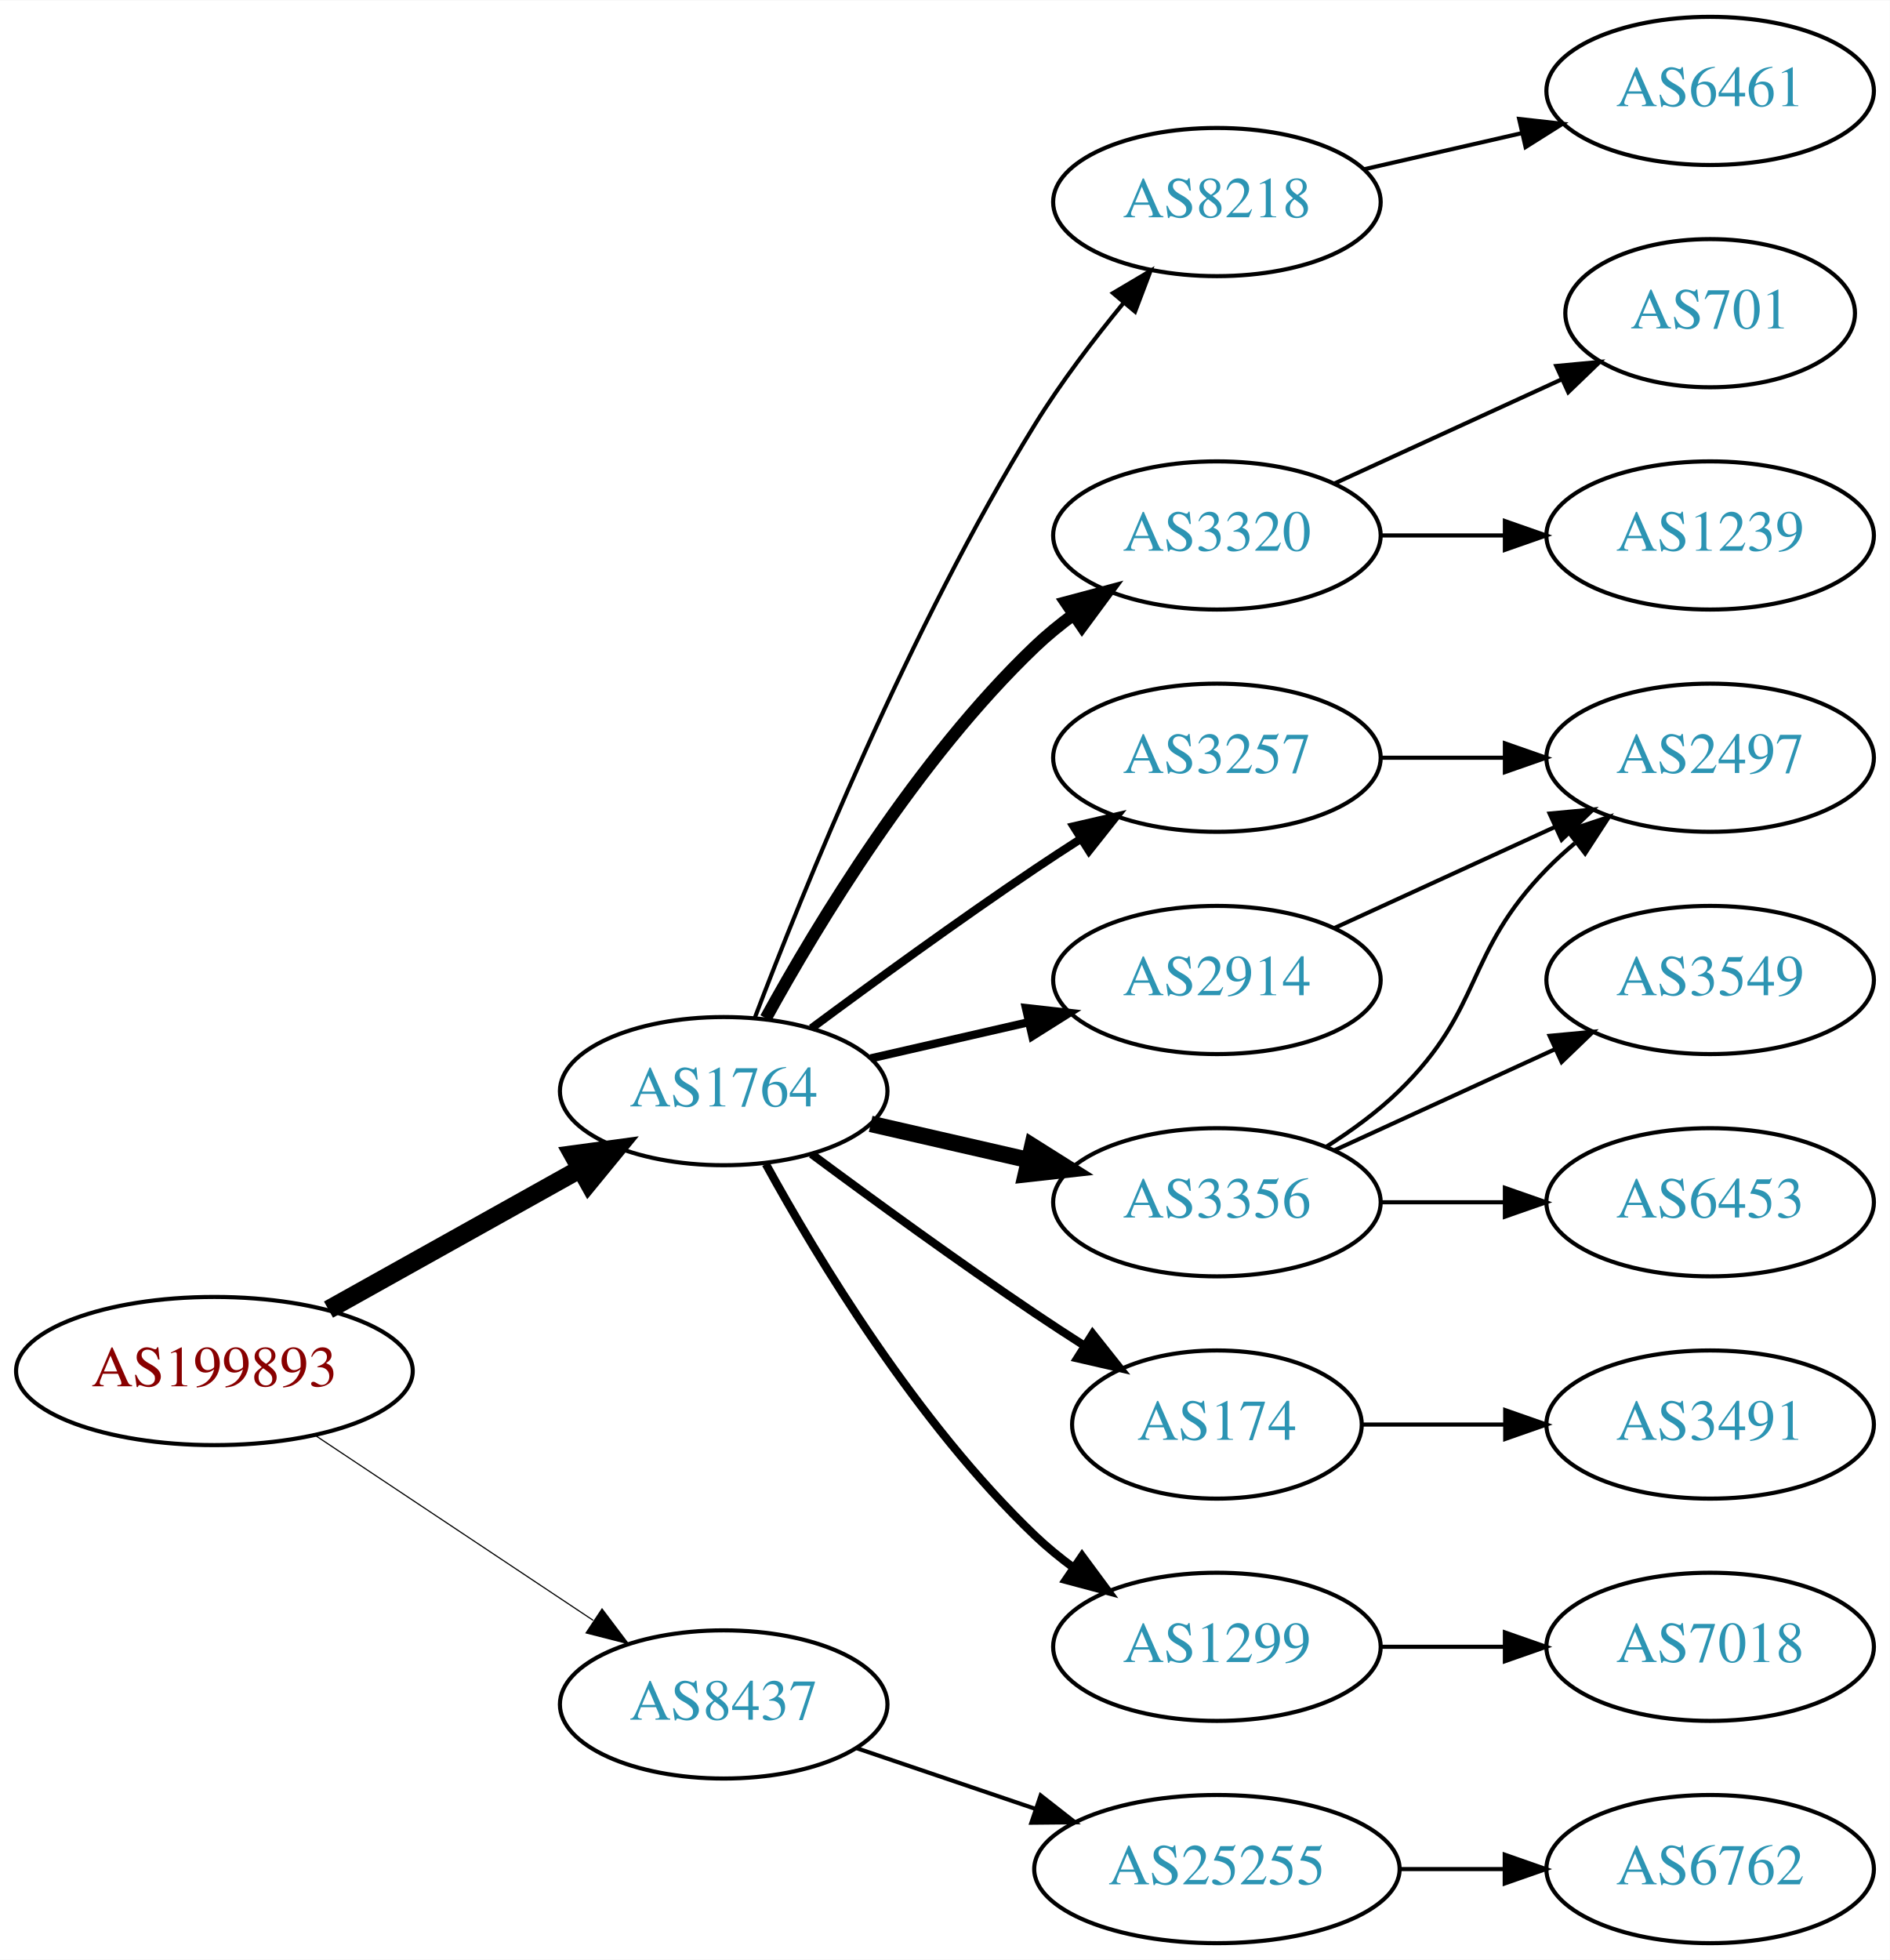
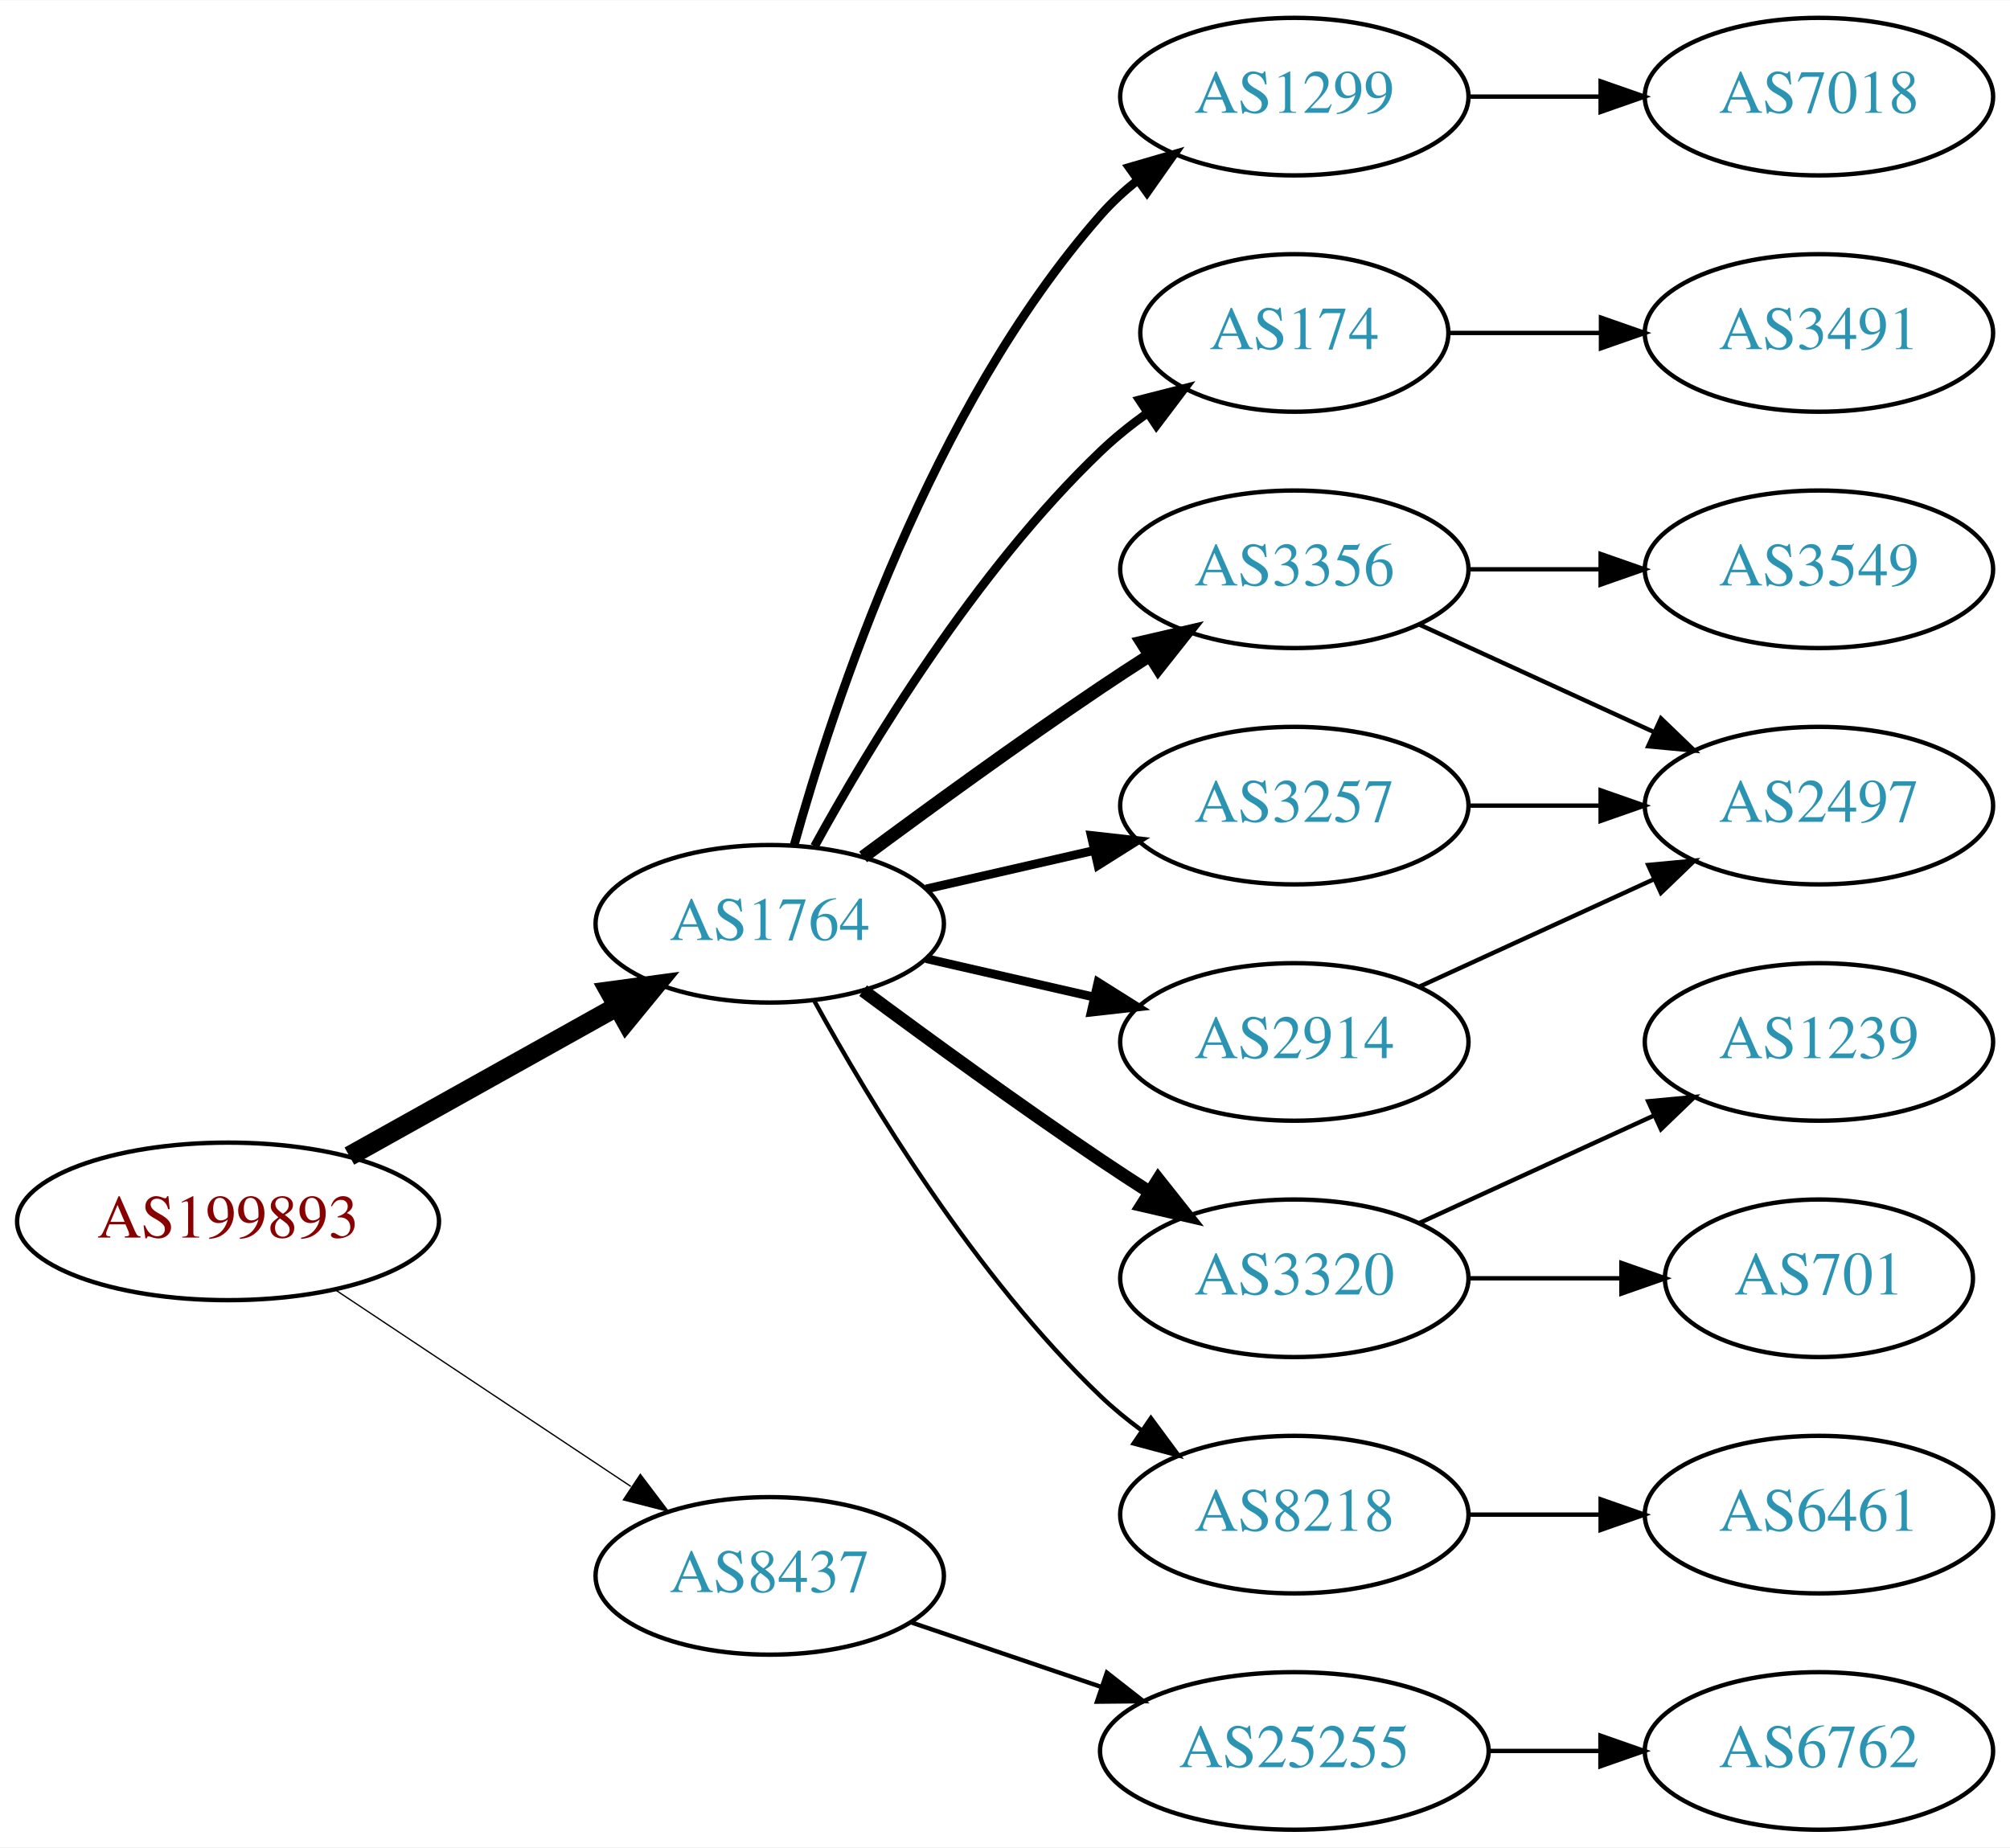
- <svg xmlns="http://www.w3.org/2000/svg" xmlns:xlink="http://www.w3.org/1999/xlink" width="459pt" height="476pt" viewBox="0.00 0.00 459.17 476.00">
-   <g id="graph0" class="graph" transform="scale(1 1) rotate(0) translate(4 472)">
-     <polygon fill="white" stroke="none" points="-4,4 -4,-472 455.17,-472 455.17,4 -4,4" />
+ <svg xmlns="http://www.w3.org/2000/svg" xmlns:xlink="http://www.w3.org/1999/xlink" width="459pt" height="422pt" viewBox="0.00 0.00 459.17 422.00">
+   <g id="graph0" class="graph" transform="scale(1 1) rotate(0) translate(4 418)">
+     <polygon fill="white" stroke="none" points="-4,4 -4,-418 455.17,-418 455.17,4 -4,4" />
    <g id="node1" class="node">
      <g id="a_node1">
        <a xlink:href="/asn/199893" xlink:title="AS199893 ~ Pensionsversicherungsanstalt [AT]">
          <ellipse fill="#ffffff" stroke="black" cx="48.096" cy="-139" rx="48.192" ry="18" />
          <text text-anchor="middle" x="48.096" y="-135.3" font-family="Times,serif" font-size="14.00" fill="#880000">AS199893</text>
        </a>
      </g>
    </g>
    <g id="node2" class="node">
      <g id="a_node2">
        <a xlink:href="/asn/1764" xlink:title="AS1764 ~ NEXTLAYER-AS [AT]">
          <ellipse fill="#ffffff" stroke="black" cx="171.838" cy="-207" rx="39.794" ry="18" />
          <text text-anchor="middle" x="171.838" y="-203.3" font-family="Times,serif" font-size="14.00" fill="#2c94b3">AS1764</text>
        </a>
      </g>
    </g>
    <g id="edge1" class="edge">
      <path fill="none" stroke="black" stroke-width="4.5" d="M75.813,-153.923C93.819,-163.981 117.721,-177.331 137.048,-188.126" />
      <polygon fill="black" stroke="black" stroke-width="4.5" points="135.194,-191.601 145.845,-193.04 139.034,-184.726 135.194,-191.601" />
    </g>
    <g id="node3" class="node">
      <g id="a_node3">
        <a xlink:href="/asn/8437" xlink:title="AS8437 ~ Hutchison Drei Austria GmbH [AT]">
          <ellipse fill="#ffffff" stroke="black" cx="171.838" cy="-58" rx="39.794" ry="18" />
          <text text-anchor="middle" x="171.838" y="-54.3" font-family="Times,serif" font-size="14.00" fill="#2c94b3">AS8437</text>
        </a>
      </g>
    </g>
    <g id="edge2" class="edge">
-       <path fill="none" stroke="black" stroke-width="0.281" d="M72.569,-123.382C91.795,-110.591 119.147,-92.392 140.115,-78.441" />
-       <polygon fill="black" stroke="black" stroke-width="0.281" points="142.281,-81.204 148.668,-72.751 138.403,-75.376 142.281,-81.204" />
+       <path fill="none" stroke="black" stroke-width="0.3" d="M72.569,-123.382C91.795,-110.591 119.147,-92.392 140.115,-78.441" />
+       <polygon fill="black" stroke="black" stroke-width="0.3" points="142.281,-81.204 148.668,-72.751 138.403,-75.376 142.281,-81.204" />
    </g>
    <g id="node4" class="node">
      <g id="a_node4">
-         <a xlink:href="/asn/8218" xlink:title="AS8218 ~ legacy Neotelecoms [FR]">
-           <ellipse fill="#ffffff" stroke="black" cx="291.681" cy="-423" rx="39.794" ry="18" />
-           <text text-anchor="middle" x="291.681" y="-419.3" font-family="Times,serif" font-size="14.00" fill="#2c94b3">AS8218</text>
+         <a xlink:href="/asn/1299" xlink:title="AS1299 ~ Telia Carrier [EU]">
+           <ellipse fill="#ffffff" stroke="black" cx="291.681" cy="-396" rx="39.794" ry="18" />
+           <text text-anchor="middle" x="291.681" y="-392.3" font-family="Times,serif" font-size="14.00" fill="#2c94b3">AS1299</text>
        </a>
      </g>
    </g>
    <g id="edge3" class="edge">
-       <path fill="none" stroke="black" d="M179.365,-224.733C190.976,-255.318 216.894,-319.466 247.484,-369 253.763,-379.167 261.689,-389.591 269.032,-398.535" />
-       <polygon fill="black" stroke="black" points="266.433,-400.882 275.548,-406.283 271.791,-396.377 266.433,-400.882" />
+       <path fill="none" stroke="black" stroke-width="2" d="M177.411,-224.946C186.317,-256.995 208.601,-324.842 247.484,-369 249.968,-371.821 252.818,-374.449 255.844,-376.871" />
+       <polygon fill="black" stroke="black" stroke-width="2" points="253.961,-379.828 264.133,-382.791 258.029,-374.131 253.961,-379.828" />
    </g>
    <g id="node5" class="node">
      <g id="a_node5">
-         <a xlink:href="/asn/3320" xlink:title="AS3320 ~ DTAG [DE]">
-           <ellipse fill="#ffffff" stroke="black" cx="291.681" cy="-342" rx="39.794" ry="18" />
-           <text text-anchor="middle" x="291.681" y="-338.3" font-family="Times,serif" font-size="14.00" fill="#2c94b3">AS3320</text>
+         <a xlink:href="/asn/174" xlink:title="AS174 ~ Cogent Communications [US]">
+           <ellipse fill="#ffffff" stroke="black" cx="291.681" cy="-342" rx="35.194" ry="18" />
+           <text text-anchor="middle" x="291.681" y="-338.3" font-family="Times,serif" font-size="14.00" fill="#2c94b3">AS174</text>
        </a>
      </g>
    </g>
    <g id="edge4" class="edge">
-       <path fill="none" stroke="black" stroke-width="3" d="M182.079,-224.713C194.625,-247.561 218.802,-287.611 247.484,-315 250.353,-317.739 253.542,-320.347 256.851,-322.785" />
-       <polygon fill="black" stroke="black" stroke-width="3" points="254.974,-325.742 265.21,-328.477 258.914,-319.956 254.974,-325.742" />
+       <path fill="none" stroke="black" stroke-width="2" d="M182.079,-224.713C194.625,-247.561 218.802,-287.611 247.484,-315 250.738,-318.107 254.405,-321.046 258.192,-323.76" />
+       <polygon fill="black" stroke="black" stroke-width="2" points="256.294,-326.701 266.56,-329.322 260.169,-320.872 256.294,-326.701" />
    </g>
    <g id="node6" class="node">
      <g id="a_node6">
-         <a xlink:href="/asn/3257" xlink:title="AS3257 ~ GTT [DE]">
+         <a xlink:href="/asn/3356" xlink:title="AS3356 ~ Level 3 Parent, LLC [US]">
          <ellipse fill="#ffffff" stroke="black" cx="291.681" cy="-288" rx="39.794" ry="18" />
-           <text text-anchor="middle" x="291.681" y="-284.3" font-family="Times,serif" font-size="14.00" fill="#2c94b3">AS3257</text>
+           <text text-anchor="middle" x="291.681" y="-284.3" font-family="Times,serif" font-size="14.00" fill="#2c94b3">AS3356</text>
        </a>
      </g>
    </g>
    <g id="edge5" class="edge">
-       <path fill="none" stroke="black" stroke-width="2" d="M193.168,-222.277C208.031,-233.304 228.775,-248.407 247.484,-261 251.033,-263.389 254.784,-265.839 258.532,-268.242" />
-       <polygon fill="black" stroke="black" stroke-width="2" points="256.858,-271.325 267.181,-273.712 260.6,-265.409 256.858,-271.325" />
+       <path fill="none" stroke="black" stroke-width="3" d="M193.168,-222.277C208.031,-233.304 228.775,-248.407 247.484,-261 251.033,-263.389 254.784,-265.839 258.532,-268.242" />
+       <polygon fill="black" stroke="black" stroke-width="3" points="256.858,-271.325 267.181,-273.712 260.6,-265.409 256.858,-271.325" />
    </g>
    <g id="node7" class="node">
      <g id="a_node7">
-         <a xlink:href="/asn/174" xlink:title="AS174 ~ Cogent Communications [US]">
-           <ellipse fill="#ffffff" stroke="black" cx="291.681" cy="-126" rx="35.194" ry="18" />
-           <text text-anchor="middle" x="291.681" y="-122.3" font-family="Times,serif" font-size="14.00" fill="#2c94b3">AS174</text>
+         <a xlink:href="/asn/3257" xlink:title="AS3257 ~ GTT [DE]">
+           <ellipse fill="#ffffff" stroke="black" cx="291.681" cy="-234" rx="39.794" ry="18" />
+           <text text-anchor="middle" x="291.681" y="-230.3" font-family="Times,serif" font-size="14.00" fill="#2c94b3">AS3257</text>
        </a>
      </g>
    </g>
    <g id="edge6" class="edge">
-       <path fill="none" stroke="black" stroke-width="2" d="M193.168,-191.723C208.031,-180.696 228.775,-165.593 247.484,-153 251.302,-150.431 255.352,-147.79 259.382,-145.214" />
-       <polygon fill="black" stroke="black" stroke-width="2" points="261.486,-148.025 268.076,-139.729 257.751,-142.105 261.486,-148.025" />
+       <path fill="none" stroke="black" stroke-width="2" d="M207.557,-214.955C219.557,-217.704 233.178,-220.825 245.871,-223.733" />
+       <polygon fill="black" stroke="black" stroke-width="2" points="245.273,-227.187 255.802,-226.009 246.836,-220.364 245.273,-227.187" />
    </g>
    <g id="node8" class="node">
      <g id="a_node8">
-         <a xlink:href="/asn/2914" xlink:title="AS2914 ~ NTT America, Inc. [US]">
-           <ellipse fill="#ffffff" stroke="black" cx="291.681" cy="-234" rx="39.794" ry="18" />
-           <text text-anchor="middle" x="291.681" y="-230.3" font-family="Times,serif" font-size="14.00" fill="#2c94b3">AS2914</text>
+         <a xlink:href="/asn/3320" xlink:title="AS3320 ~ DTAG [DE]">
+           <ellipse fill="#ffffff" stroke="black" cx="291.681" cy="-126" rx="39.794" ry="18" />
+           <text text-anchor="middle" x="291.681" y="-122.3" font-family="Times,serif" font-size="14.00" fill="#2c94b3">AS3320</text>
        </a>
      </g>
    </g>
    <g id="edge7" class="edge">
-       <path fill="none" stroke="black" stroke-width="2" d="M207.557,-214.955C219.557,-217.704 233.178,-220.825 245.871,-223.733" />
-       <polygon fill="black" stroke="black" stroke-width="2" points="245.273,-227.187 255.802,-226.009 246.836,-220.364 245.273,-227.187" />
+       <path fill="none" stroke="black" stroke-width="3" d="M193.168,-191.723C208.031,-180.696 228.775,-165.593 247.484,-153 251.033,-150.611 254.784,-148.161 258.532,-145.758" />
+       <polygon fill="black" stroke="black" stroke-width="3" points="260.6,-148.591 267.181,-140.288 256.858,-142.675 260.6,-148.591" />
    </g>
    <g id="node9" class="node">
      <g id="a_node9">
-         <a xlink:href="/asn/1299" xlink:title="AS1299 ~ Telia Carrier [EU]">
-           <ellipse fill="#ffffff" stroke="black" cx="291.681" cy="-72" rx="39.794" ry="18" />
-           <text text-anchor="middle" x="291.681" y="-68.3" font-family="Times,serif" font-size="14.00" fill="#2c94b3">AS1299</text>
+         <a xlink:href="/asn/2914" xlink:title="AS2914 ~ NTT America, Inc. [US]">
+           <ellipse fill="#ffffff" stroke="black" cx="291.681" cy="-180" rx="39.794" ry="18" />
+           <text text-anchor="middle" x="291.681" y="-176.3" font-family="Times,serif" font-size="14.00" fill="#2c94b3">AS2914</text>
        </a>
      </g>
    </g>
    <g id="edge8" class="edge">
-       <path fill="none" stroke="black" stroke-width="2" d="M182.079,-189.287C194.625,-166.439 218.802,-126.389 247.484,-99 250.353,-96.261 253.542,-93.653 256.851,-91.215" />
-       <polygon fill="black" stroke="black" stroke-width="2" points="258.914,-94.044 265.21,-85.523 254.974,-88.258 258.914,-94.044" />
+       <path fill="none" stroke="black" stroke-width="2" d="M207.557,-199.045C219.557,-196.296 233.178,-193.175 245.871,-190.267" />
+       <polygon fill="black" stroke="black" stroke-width="2" points="246.836,-193.636 255.802,-187.991 245.273,-186.813 246.836,-193.636" />
    </g>
    <g id="node10" class="node">
      <g id="a_node10">
-         <a xlink:href="/asn/3356" xlink:title="AS3356 ~ Level 3 Parent, LLC [US]">
-           <ellipse fill="#ffffff" stroke="black" cx="291.681" cy="-180" rx="39.794" ry="18" />
-           <text text-anchor="middle" x="291.681" y="-176.3" font-family="Times,serif" font-size="14.00" fill="#2c94b3">AS3356</text>
+         <a xlink:href="/asn/8218" xlink:title="AS8218 ~ legacy Neotelecoms [FR]">
+           <ellipse fill="#ffffff" stroke="black" cx="291.681" cy="-72" rx="39.794" ry="18" />
+           <text text-anchor="middle" x="291.681" y="-68.3" font-family="Times,serif" font-size="14.00" fill="#2c94b3">AS8218</text>
        </a>
      </g>
    </g>
    <g id="edge9" class="edge">
-       <path fill="none" stroke="black" stroke-width="4" d="M207.557,-199.045C219.557,-196.296 233.178,-193.175 245.871,-190.267" />
-       <polygon fill="black" stroke="black" stroke-width="4" points="246.836,-193.636 255.802,-187.991 245.273,-186.813 246.836,-193.636" />
-     </g>
-     <g id="node19" class="node">
-       <g id="a_node19">
+       <path fill="none" stroke="black" d="M182.079,-189.287C194.625,-166.439 218.802,-126.389 247.484,-99 250.353,-96.261 253.542,-93.653 256.851,-91.215" />
+       <polygon fill="black" stroke="black" points="258.914,-94.044 265.21,-85.523 254.974,-88.258 258.914,-94.044" />
+     </g>
+     <g id="node18" class="node">
+       <g id="a_node18">
        <a xlink:href="/asn/25255" xlink:title="AS25255 ~ ==&gt; TELE2 AUSTRIA &lt;== [AT]">
          <ellipse fill="#ffffff" stroke="black" cx="291.681" cy="-18" rx="44.393" ry="18" />
          <text text-anchor="middle" x="291.681" y="-14.3" font-family="Times,serif" font-size="14.00" fill="#2c94b3">AS25255</text>
        </a>
      </g>
    </g>
-     <g id="edge20" class="edge">
+     <g id="edge19" class="edge">
      <path fill="none" stroke="black" d="M204.108,-47.386C217.405,-42.873 233.13,-37.535 247.507,-32.655" />
      <polygon fill="black" stroke="black" points="248.853,-35.894 257.197,-29.365 246.603,-29.265 248.853,-35.894" />
    </g>
+     <g id="node16" class="node">
+       <g id="a_node16">
+         <a xlink:href="/asn/7018" xlink:title="AS7018 ~ AT&amp;T Services, Inc. [US]">
+           <ellipse fill="#ffffff" stroke="black" cx="411.523" cy="-396" rx="39.794" ry="18" />
+           <text text-anchor="middle" x="411.523" y="-392.3" font-family="Times,serif" font-size="14.00" fill="#2c94b3">AS7018</text>
+         </a>
+       </g>
+     </g>
+     <g id="edge16" class="edge">
+       <path fill="none" stroke="black" d="M331.593,-396C341.146,-396 351.496,-396 361.459,-396" />
+       <polygon fill="black" stroke="black" points="361.651,-399.5 371.651,-396 361.651,-392.5 361.651,-399.5" />
+     </g>
+     <g id="node15" class="node">
+       <g id="a_node15">
+         <a xlink:href="/asn/3491" xlink:title="AS3491 ~ PCCW Global, Inc. [US]">
+           <ellipse fill="#ffffff" stroke="black" cx="411.523" cy="-342" rx="39.794" ry="18" />
+           <text text-anchor="middle" x="411.523" y="-338.3" font-family="Times,serif" font-size="14.00" fill="#2c94b3">AS3491</text>
+         </a>
+       </g>
+     </g>
+     <g id="edge15" class="edge">
+       <path fill="none" stroke="black" d="M327.082,-342C337.906,-342 350.074,-342 361.701,-342" />
+       <polygon fill="black" stroke="black" points="361.732,-345.5 371.732,-342 361.732,-338.5 361.732,-345.5" />
+     </g>
    <g id="node11" class="node">
      <g id="a_node11">
-         <a xlink:href="/asn/6461" xlink:title="AS6461 ~ Zayo Bandwidth [US]">
-           <ellipse fill="#ffffff" stroke="black" cx="411.523" cy="-450" rx="39.794" ry="18" />
-           <text text-anchor="middle" x="411.523" y="-446.3" font-family="Times,serif" font-size="14.00" fill="#2c94b3">AS6461</text>
+         <a xlink:href="/asn/3549" xlink:title="AS3549 ~ Level 3 Parent, LLC [US]">
+           <ellipse fill="#ffffff" stroke="black" cx="411.523" cy="-288" rx="39.794" ry="18" />
+           <text text-anchor="middle" x="411.523" y="-284.3" font-family="Times,serif" font-size="14.00" fill="#2c94b3">AS3549</text>
        </a>
      </g>
    </g>
    <g id="edge10" class="edge">
-       <path fill="none" stroke="black" d="M327.4,-430.955C339.4,-433.704 353.021,-436.825 365.713,-439.733" />
-       <polygon fill="black" stroke="black" points="365.116,-443.187 375.645,-442.009 366.679,-436.364 365.116,-443.187" />
+       <path fill="none" stroke="black" d="M331.593,-288C341.146,-288 351.496,-288 361.459,-288" />
+       <polygon fill="black" stroke="black" points="361.651,-291.5 371.651,-288 361.651,-284.5 361.651,-291.5" />
    </g>
    <g id="node12" class="node">
      <g id="a_node12">
-         <a xlink:href="/asn/701" xlink:title="AS701 ~ UUNET [US]">
-           <ellipse fill="#ffffff" stroke="black" cx="411.523" cy="-396" rx="35.194" ry="18" />
-           <text text-anchor="middle" x="411.523" y="-392.3" font-family="Times,serif" font-size="14.00" fill="#2c94b3">AS701</text>
+         <a xlink:href="/asn/2497" xlink:title="AS2497 ~ Internet Initiative Japan Inc. [JP]">
+           <ellipse fill="#ffffff" stroke="black" cx="411.523" cy="-234" rx="39.794" ry="18" />
+           <text text-anchor="middle" x="411.523" y="-230.3" font-family="Times,serif" font-size="14.00" fill="#2c94b3">AS2497</text>
        </a>
      </g>
    </g>
    <g id="edge11" class="edge">
-       <path fill="none" stroke="black" d="M320.309,-354.661C336.726,-362.183 357.707,-371.798 375.304,-379.861" />
-       <polygon fill="black" stroke="black" points="374.132,-383.174 384.681,-384.158 377.048,-376.811 374.132,-383.174" />
+       <path fill="none" stroke="black" d="M320.309,-275.339C336.266,-268.027 356.537,-258.739 373.82,-250.819" />
+       <polygon fill="black" stroke="black" points="375.434,-253.929 383.067,-246.581 372.518,-247.565 375.434,-253.929" />
+     </g>
+     <g id="edge12" class="edge">
+       <path fill="none" stroke="black" d="M331.593,-234C341.146,-234 351.496,-234 361.459,-234" />
+       <polygon fill="black" stroke="black" points="361.651,-237.5 371.651,-234 361.651,-230.5 361.651,-237.5" />
    </g>
    <g id="node13" class="node">
      <g id="a_node13">
        <a xlink:href="/asn/1239" xlink:title="AS1239 ~ Sprint [US]">
-           <ellipse fill="#ffffff" stroke="black" cx="411.523" cy="-342" rx="39.794" ry="18" />
-           <text text-anchor="middle" x="411.523" y="-338.3" font-family="Times,serif" font-size="14.00" fill="#2c94b3">AS1239</text>
-         </a>
-       </g>
-     </g>
-     <g id="edge12" class="edge">
-       <path fill="none" stroke="black" d="M331.593,-342C341.146,-342 351.496,-342 361.459,-342" />
-       <polygon fill="black" stroke="black" points="361.651,-345.5 371.651,-342 361.651,-338.5 361.651,-345.5" />
-     </g>
-     <g id="node15" class="node">
-       <g id="a_node15">
-         <a xlink:href="/asn/2497" xlink:title="AS2497 ~ Internet Initiative Japan Inc. [JP]">
-           <ellipse fill="#ffffff" stroke="black" cx="411.523" cy="-288" rx="39.794" ry="18" />
-           <text text-anchor="middle" x="411.523" y="-284.3" font-family="Times,serif" font-size="14.00" fill="#2c94b3">AS2497</text>
-         </a>
-       </g>
-     </g>
-     <g id="edge19" class="edge">
-       <path fill="none" stroke="black" d="M331.593,-288C341.146,-288 351.496,-288 361.459,-288" />
-       <polygon fill="black" stroke="black" points="361.651,-291.5 371.651,-288 361.651,-284.5 361.651,-291.5" />
+           <ellipse fill="#ffffff" stroke="black" cx="411.523" cy="-180" rx="39.794" ry="18" />
+           <text text-anchor="middle" x="411.523" y="-176.3" font-family="Times,serif" font-size="14.00" fill="#2c94b3">AS1239</text>
+         </a>
+       </g>
+     </g>
+     <g id="edge13" class="edge">
+       <path fill="none" stroke="black" d="M320.309,-138.661C336.266,-145.973 356.537,-155.261 373.82,-163.181" />
+       <polygon fill="black" stroke="black" points="372.518,-166.435 383.067,-167.419 375.434,-160.071 372.518,-166.435" />
    </g>
    <g id="node14" class="node">
      <g id="a_node14">
-         <a xlink:href="/asn/3491" xlink:title="AS3491 ~ PCCW Global, Inc. [US]">
-           <ellipse fill="#ffffff" stroke="black" cx="411.523" cy="-126" rx="39.794" ry="18" />
-           <text text-anchor="middle" x="411.523" y="-122.3" font-family="Times,serif" font-size="14.00" fill="#2c94b3">AS3491</text>
-         </a>
-       </g>
-     </g>
-     <g id="edge13" class="edge">
-       <path fill="none" stroke="black" d="M327.082,-126C337.906,-126 350.074,-126 361.701,-126" />
-       <polygon fill="black" stroke="black" points="361.732,-129.5 371.732,-126 361.732,-122.5 361.732,-129.5" />
+         <a xlink:href="/asn/701" xlink:title="AS701 ~ UUNET [US]">
+           <ellipse fill="#ffffff" stroke="black" cx="411.523" cy="-126" rx="35.194" ry="18" />
+           <text text-anchor="middle" x="411.523" y="-122.3" font-family="Times,serif" font-size="14.00" fill="#2c94b3">AS701</text>
+         </a>
+       </g>
    </g>
    <g id="edge14" class="edge">
-       <path fill="none" stroke="black" d="M320.309,-246.661C336.266,-253.973 356.537,-263.261 373.82,-271.181" />
-       <polygon fill="black" stroke="black" points="372.518,-274.435 383.067,-275.419 375.434,-268.071 372.518,-274.435" />
-     </g>
-     <g id="node16" class="node">
-       <g id="a_node16">
-         <a xlink:href="/asn/7018" xlink:title="AS7018 ~ AT&amp;T Services, Inc. [US]">
+       <path fill="none" stroke="black" d="M331.593,-126C342.68,-126 354.839,-126 366.222,-126" />
+       <polygon fill="black" stroke="black" points="366.404,-129.5 376.404,-126 366.403,-122.5 366.404,-129.5" />
+     </g>
+     <g id="edge17" class="edge">
+       <path fill="none" stroke="black" d="M320.309,-192.661C336.266,-199.973 356.537,-209.261 373.82,-217.181" />
+       <polygon fill="black" stroke="black" points="372.518,-220.435 383.067,-221.419 375.434,-214.071 372.518,-220.435" />
+     </g>
+     <g id="node17" class="node">
+       <g id="a_node17">
+         <a xlink:href="/asn/6461" xlink:title="AS6461 ~ Zayo Bandwidth [US]">
          <ellipse fill="#ffffff" stroke="black" cx="411.523" cy="-72" rx="39.794" ry="18" />
-           <text text-anchor="middle" x="411.523" y="-68.3" font-family="Times,serif" font-size="14.00" fill="#2c94b3">AS7018</text>
-         </a>
-       </g>
-     </g>
-     <g id="edge15" class="edge">
+           <text text-anchor="middle" x="411.523" y="-68.3" font-family="Times,serif" font-size="14.00" fill="#2c94b3">AS6461</text>
+         </a>
+       </g>
+     </g>
+     <g id="edge18" class="edge">
      <path fill="none" stroke="black" d="M331.593,-72C341.146,-72 351.496,-72 361.459,-72" />
      <polygon fill="black" stroke="black" points="361.651,-75.5 371.651,-72 361.651,-68.5 361.651,-75.5" />
    </g>
-     <g id="edge17" class="edge">
-       <path fill="none" stroke="black" d="M318.21,-193.462C324.372,-197.362 330.674,-201.948 335.877,-207 356.57,-227.094 351.704,-240.383 371.877,-261 373.969,-263.139 376.253,-265.218 378.63,-267.21" />
-       <polygon fill="black" stroke="black" points="376.873,-270.275 386.929,-273.611 381.148,-264.732 376.873,-270.275" />
-     </g>
-     <g id="node17" class="node">
-       <g id="a_node17">
-         <a xlink:href="/asn/3549" xlink:title="AS3549 ~ Level 3 Parent, LLC [US]">
-           <ellipse fill="#ffffff" stroke="black" cx="411.523" cy="-234" rx="39.794" ry="18" />
-           <text text-anchor="middle" x="411.523" y="-230.3" font-family="Times,serif" font-size="14.00" fill="#2c94b3">AS3549</text>
-         </a>
-       </g>
-     </g>
-     <g id="edge16" class="edge">
-       <path fill="none" stroke="black" d="M320.309,-192.661C336.266,-199.973 356.537,-209.261 373.82,-217.181" />
-       <polygon fill="black" stroke="black" points="372.518,-220.435 383.067,-221.419 375.434,-214.071 372.518,-220.435" />
-     </g>
-     <g id="node18" class="node">
-       <g id="a_node18">
-         <a xlink:href="/asn/6453" xlink:title="AS6453 ~ TATA COMMUNICATIONS (AMERICA) INC [US]">
-           <ellipse fill="#ffffff" stroke="black" cx="411.523" cy="-180" rx="39.794" ry="18" />
-           <text text-anchor="middle" x="411.523" y="-176.3" font-family="Times,serif" font-size="14.00" fill="#2c94b3">AS6453</text>
-         </a>
-       </g>
-     </g>
-     <g id="edge18" class="edge">
-       <path fill="none" stroke="black" d="M331.593,-180C341.146,-180 351.496,-180 361.459,-180" />
-       <polygon fill="black" stroke="black" points="361.651,-183.5 371.651,-180 361.651,-176.5 361.651,-183.5" />
-     </g>
-     <g id="node20" class="node">
-       <g id="a_node20">
+     <g id="node19" class="node">
+       <g id="a_node19">
        <a xlink:href="/asn/6762" xlink:title="AS6762 ~ TELECOM ITALIA SPARKLE S.p.A. [IT]">
          <ellipse fill="#ffffff" stroke="black" cx="411.523" cy="-18" rx="39.794" ry="18" />
          <text text-anchor="middle" x="411.523" y="-14.3" font-family="Times,serif" font-size="14.00" fill="#2c94b3">AS6762</text>
        </a>
      </g>
    </g>
-     <g id="edge21" class="edge">
+     <g id="edge20" class="edge">
      <path fill="none" stroke="black" d="M335.892,-18C344.204,-18 352.967,-18 361.449,-18" />
      <polygon fill="black" stroke="black" points="361.608,-21.5 371.608,-18 361.608,-14.5 361.608,-21.5" />
    </g>
  </g>
</svg>
